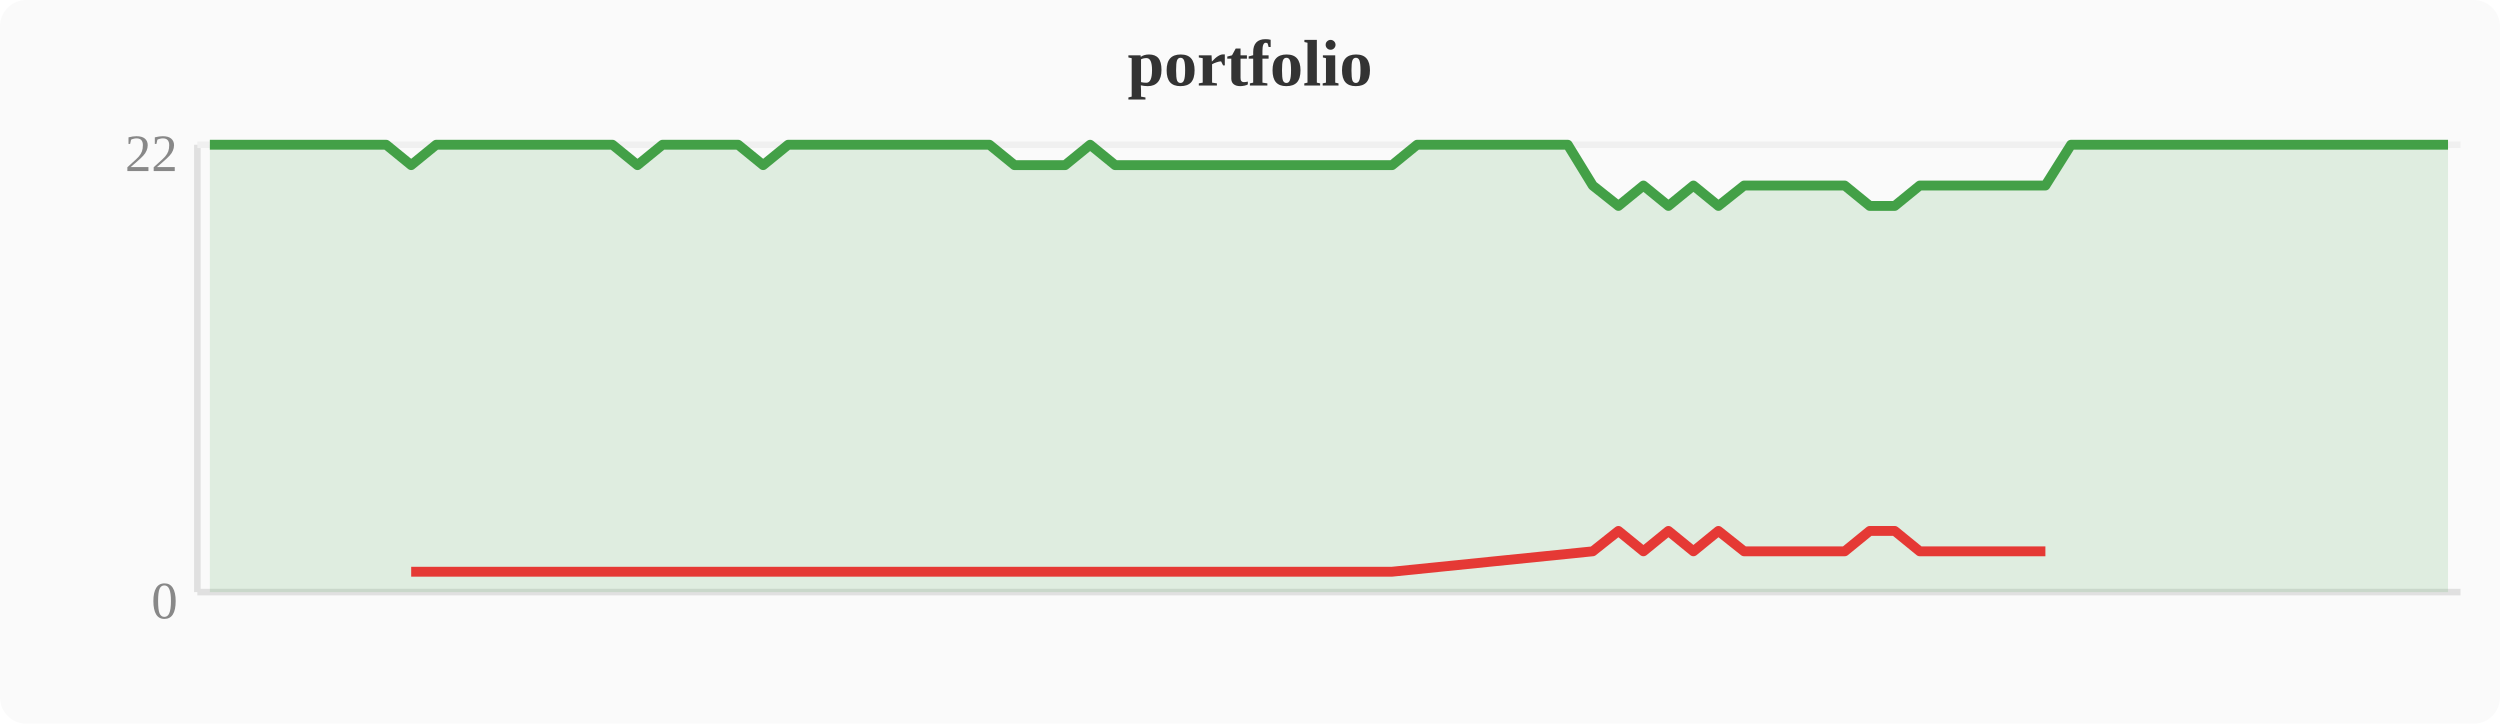
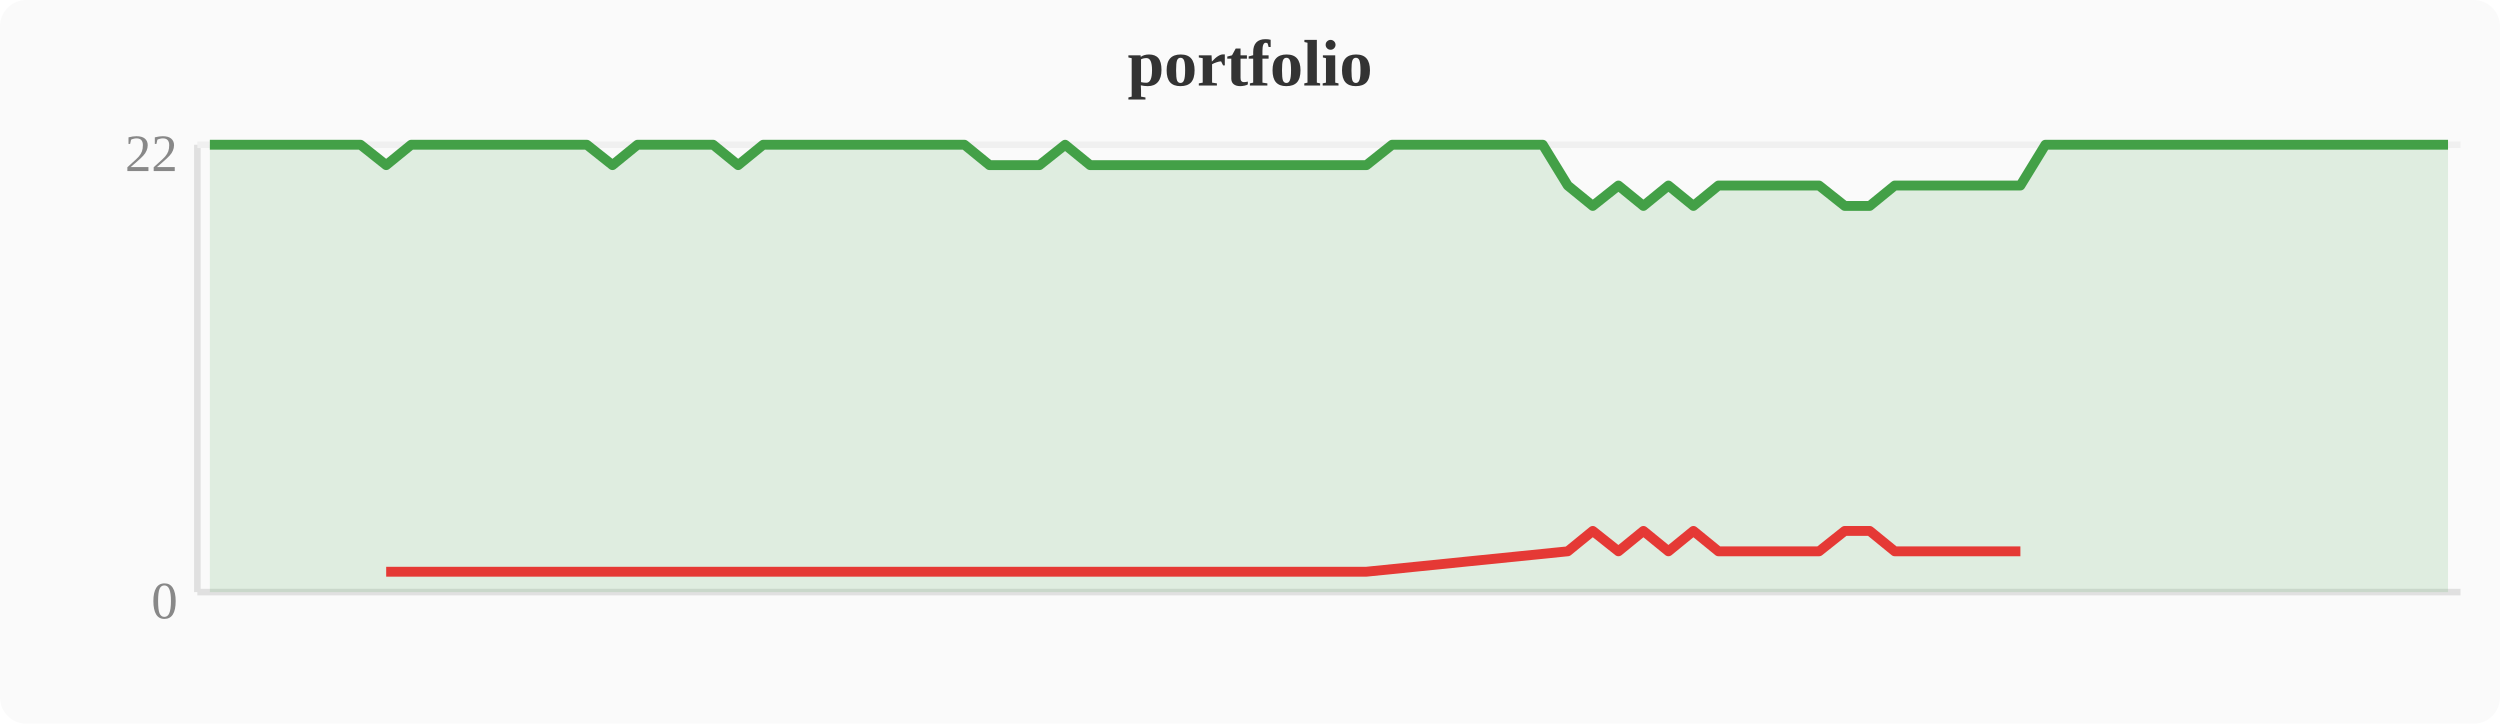
<svg xmlns="http://www.w3.org/2000/svg" width="380" height="110" viewBox="0 0 380 110">
  <rect width="380" height="110" fill="#fafafa" rx="4" />
  <text x="190" y="13" text-anchor="middle" font-size="10" font-weight="bold" fill="#333">portfolio</text>
  <line x1="30" y1="22" x2="30" y2="90" stroke="#e0e0e0" stroke-width="1" />
  <line x1="30" y1="90" x2="374" y2="90" stroke="#e0e0e0" stroke-width="1" />
  <line x1="30" y1="22" x2="374" y2="22" stroke="#f0f0f0" stroke-width="1" />
  <text x="27" y="94" text-anchor="end" font-size="8" fill="#888">0</text>
  <text x="27" y="26" text-anchor="end" font-size="8" fill="#888">22</text>
-   <polygon points="31.9,22.0 35.7,22.0 39.6,22.0 43.4,22.0 47.2,22.0 51.0,22.0 54.8,22.0 58.7,22.0 62.5,25.1 66.3,22.0 70.1,22.0 74.0,22.0 77.8,22.0 81.6,22.0 85.4,22.0 89.2,22.0 93.1,22.0 96.9,25.1 100.7,22.0 104.5,22.0 108.4,22.0 112.2,22.0 116.0,25.1 119.8,22.0 123.6,22.0 127.5,22.0 131.3,22.0 135.1,22.0 138.9,22.0 142.8,22.0 146.6,22.0 150.4,22.0 154.2,25.1 158.0,25.1 161.9,25.1 165.7,22.0 169.5,25.1 173.3,25.1 177.2,25.1 181.0,25.1 184.8,25.1 188.6,25.1 192.4,25.1 196.3,25.1 200.1,25.1 203.9,25.1 207.7,25.1 211.6,25.1 215.4,22.0 219.2,22.0 223.0,22.0 226.8,22.0 230.7,22.0 234.5,22.0 238.3,22.0 242.1,28.2 246.0,31.3 249.8,28.2 253.6,31.3 257.4,28.2 261.2,31.3 265.1,28.2 268.9,28.2 272.7,28.2 276.5,28.2 280.4,28.2 284.2,31.3 288.0,31.3 291.8,28.2 295.6,28.2 299.5,28.2 303.3,28.2 307.1,28.2 310.9,28.2 314.8,22.0 318.6,22.0 322.4,22.0 326.2,22.0 330.0,22.0 333.9,22.0 337.7,22.0 341.5,22.0 345.3,22.0 349.2,22.0 353.0,22.0 356.8,22.0 360.6,22.0 364.4,22.0 368.3,22.0 372.1,22.0 372.1,90 31.9,90" fill="#43a047" opacity="0.15" />
-   <polyline points="31.9,22.0 35.7,22.0 39.6,22.0 43.4,22.0 47.2,22.0 51.0,22.0 54.8,22.0 58.7,22.0 62.5,25.1 66.3,22.0 70.1,22.0 74.0,22.0 77.8,22.0 81.6,22.0 85.4,22.0 89.2,22.0 93.1,22.0 96.9,25.1 100.7,22.0 104.5,22.0 108.4,22.0 112.2,22.0 116.0,25.1 119.8,22.0 123.6,22.0 127.5,22.0 131.3,22.0 135.1,22.0 138.9,22.0 142.8,22.0 146.6,22.0 150.4,22.0 154.2,25.1 158.0,25.1 161.9,25.1 165.7,22.0 169.5,25.1 173.3,25.1 177.2,25.1 181.0,25.1 184.8,25.1 188.6,25.1 192.4,25.1 196.3,25.1 200.1,25.1 203.9,25.1 207.7,25.1 211.6,25.1 215.4,22.0 219.2,22.0 223.0,22.0 226.8,22.0 230.7,22.0 234.5,22.0 238.3,22.0 242.1,28.2 246.0,31.3 249.8,28.2 253.6,31.3 257.4,28.2 261.2,31.3 265.1,28.2 268.9,28.2 272.7,28.2 276.5,28.2 280.4,28.2 284.2,31.3 288.0,31.3 291.8,28.2 295.6,28.2 299.5,28.2 303.3,28.2 307.1,28.2 310.9,28.2 314.8,22.0 318.6,22.0 322.4,22.0 326.2,22.0 330.0,22.0 333.9,22.0 337.7,22.0 341.5,22.0 345.3,22.0 349.2,22.0 353.0,22.0 356.8,22.0 360.6,22.0 364.4,22.0 368.3,22.0 372.1,22.0" fill="none" stroke="#43a047" stroke-width="1.5" stroke-linejoin="round" />
-   <polyline points="62.5,86.9 96.9,86.9 116.0,86.9 154.2,86.9 158.0,86.9 161.9,86.9 169.5,86.9 173.3,86.9 177.2,86.9 181.0,86.9 184.8,86.9 188.6,86.9 192.4,86.9 196.3,86.9 200.1,86.9 203.9,86.9 207.7,86.9 211.6,86.9 242.1,83.8 246.0,80.7 249.8,83.8 253.6,80.7 257.4,83.8 261.2,80.7 265.1,83.8 268.9,83.8 272.7,83.8 276.5,83.8 280.4,83.8 284.2,80.7 288.0,80.7 291.8,83.8 295.6,83.8 299.5,83.8 303.3,83.8 307.1,83.8 310.9,83.8" fill="none" stroke="#e53935" stroke-width="1.5" stroke-linejoin="round" />
+   <polygon points="31.9,22.0 35.7,22.0 39.6,22.0 43.4,22.0 47.2,22.0 51.0,22.0 54.8,22.0 58.7,25.1 62.5,22.0 66.3,22.0 70.1,22.0 74.0,22.0 77.8,22.0 81.6,22.0 85.4,22.0 89.2,22.0 93.1,25.1 96.9,22.0 100.7,22.0 104.5,22.0 108.4,22.0 112.2,25.1 116.0,22.0 119.8,22.0 123.6,22.0 127.5,22.0 131.3,22.0 135.1,22.0 138.9,22.0 142.8,22.0 146.6,22.0 150.4,25.1 154.2,25.1 158.0,25.1 161.9,22.0 165.7,25.1 169.5,25.1 173.3,25.1 177.2,25.1 181.0,25.1 184.8,25.1 188.6,25.1 192.4,25.1 196.3,25.1 200.1,25.1 203.9,25.1 207.7,25.1 211.6,22.0 215.4,22.0 219.2,22.0 223.0,22.0 226.8,22.0 230.7,22.0 234.5,22.0 238.3,28.2 242.1,31.3 246.0,28.2 249.8,31.3 253.6,28.2 257.4,31.3 261.2,28.2 265.1,28.2 268.9,28.2 272.7,28.2 276.5,28.2 280.4,31.3 284.2,31.3 288.0,28.2 291.8,28.2 295.6,28.2 299.5,28.2 303.3,28.2 307.1,28.2 310.9,22.0 314.8,22.0 318.6,22.0 322.4,22.0 326.2,22.0 330.0,22.0 333.9,22.0 337.7,22.0 341.5,22.0 345.3,22.0 349.2,22.0 353.0,22.0 356.8,22.0 360.6,22.0 364.4,22.0 368.3,22.0 372.1,22.0 372.1,90 31.9,90" fill="#43a047" opacity="0.15" />
+   <polyline points="31.9,22.0 35.7,22.0 39.6,22.0 43.4,22.0 47.2,22.0 51.0,22.0 54.8,22.0 58.7,25.1 62.5,22.0 66.3,22.0 70.1,22.0 74.0,22.0 77.8,22.0 81.6,22.0 85.4,22.0 89.2,22.0 93.1,25.1 96.9,22.0 100.7,22.0 104.5,22.0 108.4,22.0 112.2,25.1 116.0,22.0 119.8,22.0 123.6,22.0 127.5,22.0 131.3,22.0 135.1,22.0 138.9,22.0 142.8,22.0 146.6,22.0 150.4,25.1 154.2,25.1 158.0,25.1 161.9,22.0 165.7,25.1 169.5,25.1 173.3,25.1 177.2,25.1 181.0,25.1 184.8,25.1 188.6,25.1 192.4,25.1 196.3,25.1 200.1,25.1 203.9,25.1 207.7,25.1 211.6,22.0 215.4,22.0 219.2,22.0 223.0,22.0 226.8,22.0 230.7,22.0 234.5,22.0 238.3,28.2 242.1,31.3 246.0,28.2 249.8,31.3 253.6,28.2 257.4,31.3 261.2,28.2 265.1,28.2 268.9,28.2 272.7,28.2 276.5,28.2 280.4,31.3 284.2,31.3 288.0,28.2 291.8,28.2 295.6,28.2 299.5,28.2 303.3,28.2 307.1,28.2 310.9,22.0 314.8,22.0 318.6,22.0 322.4,22.0 326.2,22.0 330.0,22.0 333.9,22.0 337.7,22.0 341.5,22.0 345.3,22.0 349.2,22.0 353.0,22.0 356.8,22.0 360.6,22.0 364.4,22.0 368.3,22.0 372.1,22.0" fill="none" stroke="#43a047" stroke-width="1.5" stroke-linejoin="round" />
+   <polyline points="58.7,86.9 93.1,86.9 112.2,86.9 150.4,86.9 154.2,86.9 158.0,86.9 165.7,86.9 169.5,86.9 173.3,86.9 177.2,86.9 181.0,86.9 184.8,86.9 188.6,86.9 192.4,86.9 196.3,86.9 200.1,86.9 203.9,86.9 207.7,86.9 238.3,83.8 242.1,80.7 246.0,83.8 249.8,80.7 253.6,83.8 257.4,80.7 261.2,83.8 265.1,83.8 268.9,83.8 272.7,83.8 276.5,83.8 280.4,80.7 284.2,80.7 288.0,83.8 291.8,83.8 295.6,83.8 299.5,83.8 303.3,83.8 307.1,83.8" fill="none" stroke="#e53935" stroke-width="1.5" stroke-linejoin="round" />
</svg>
